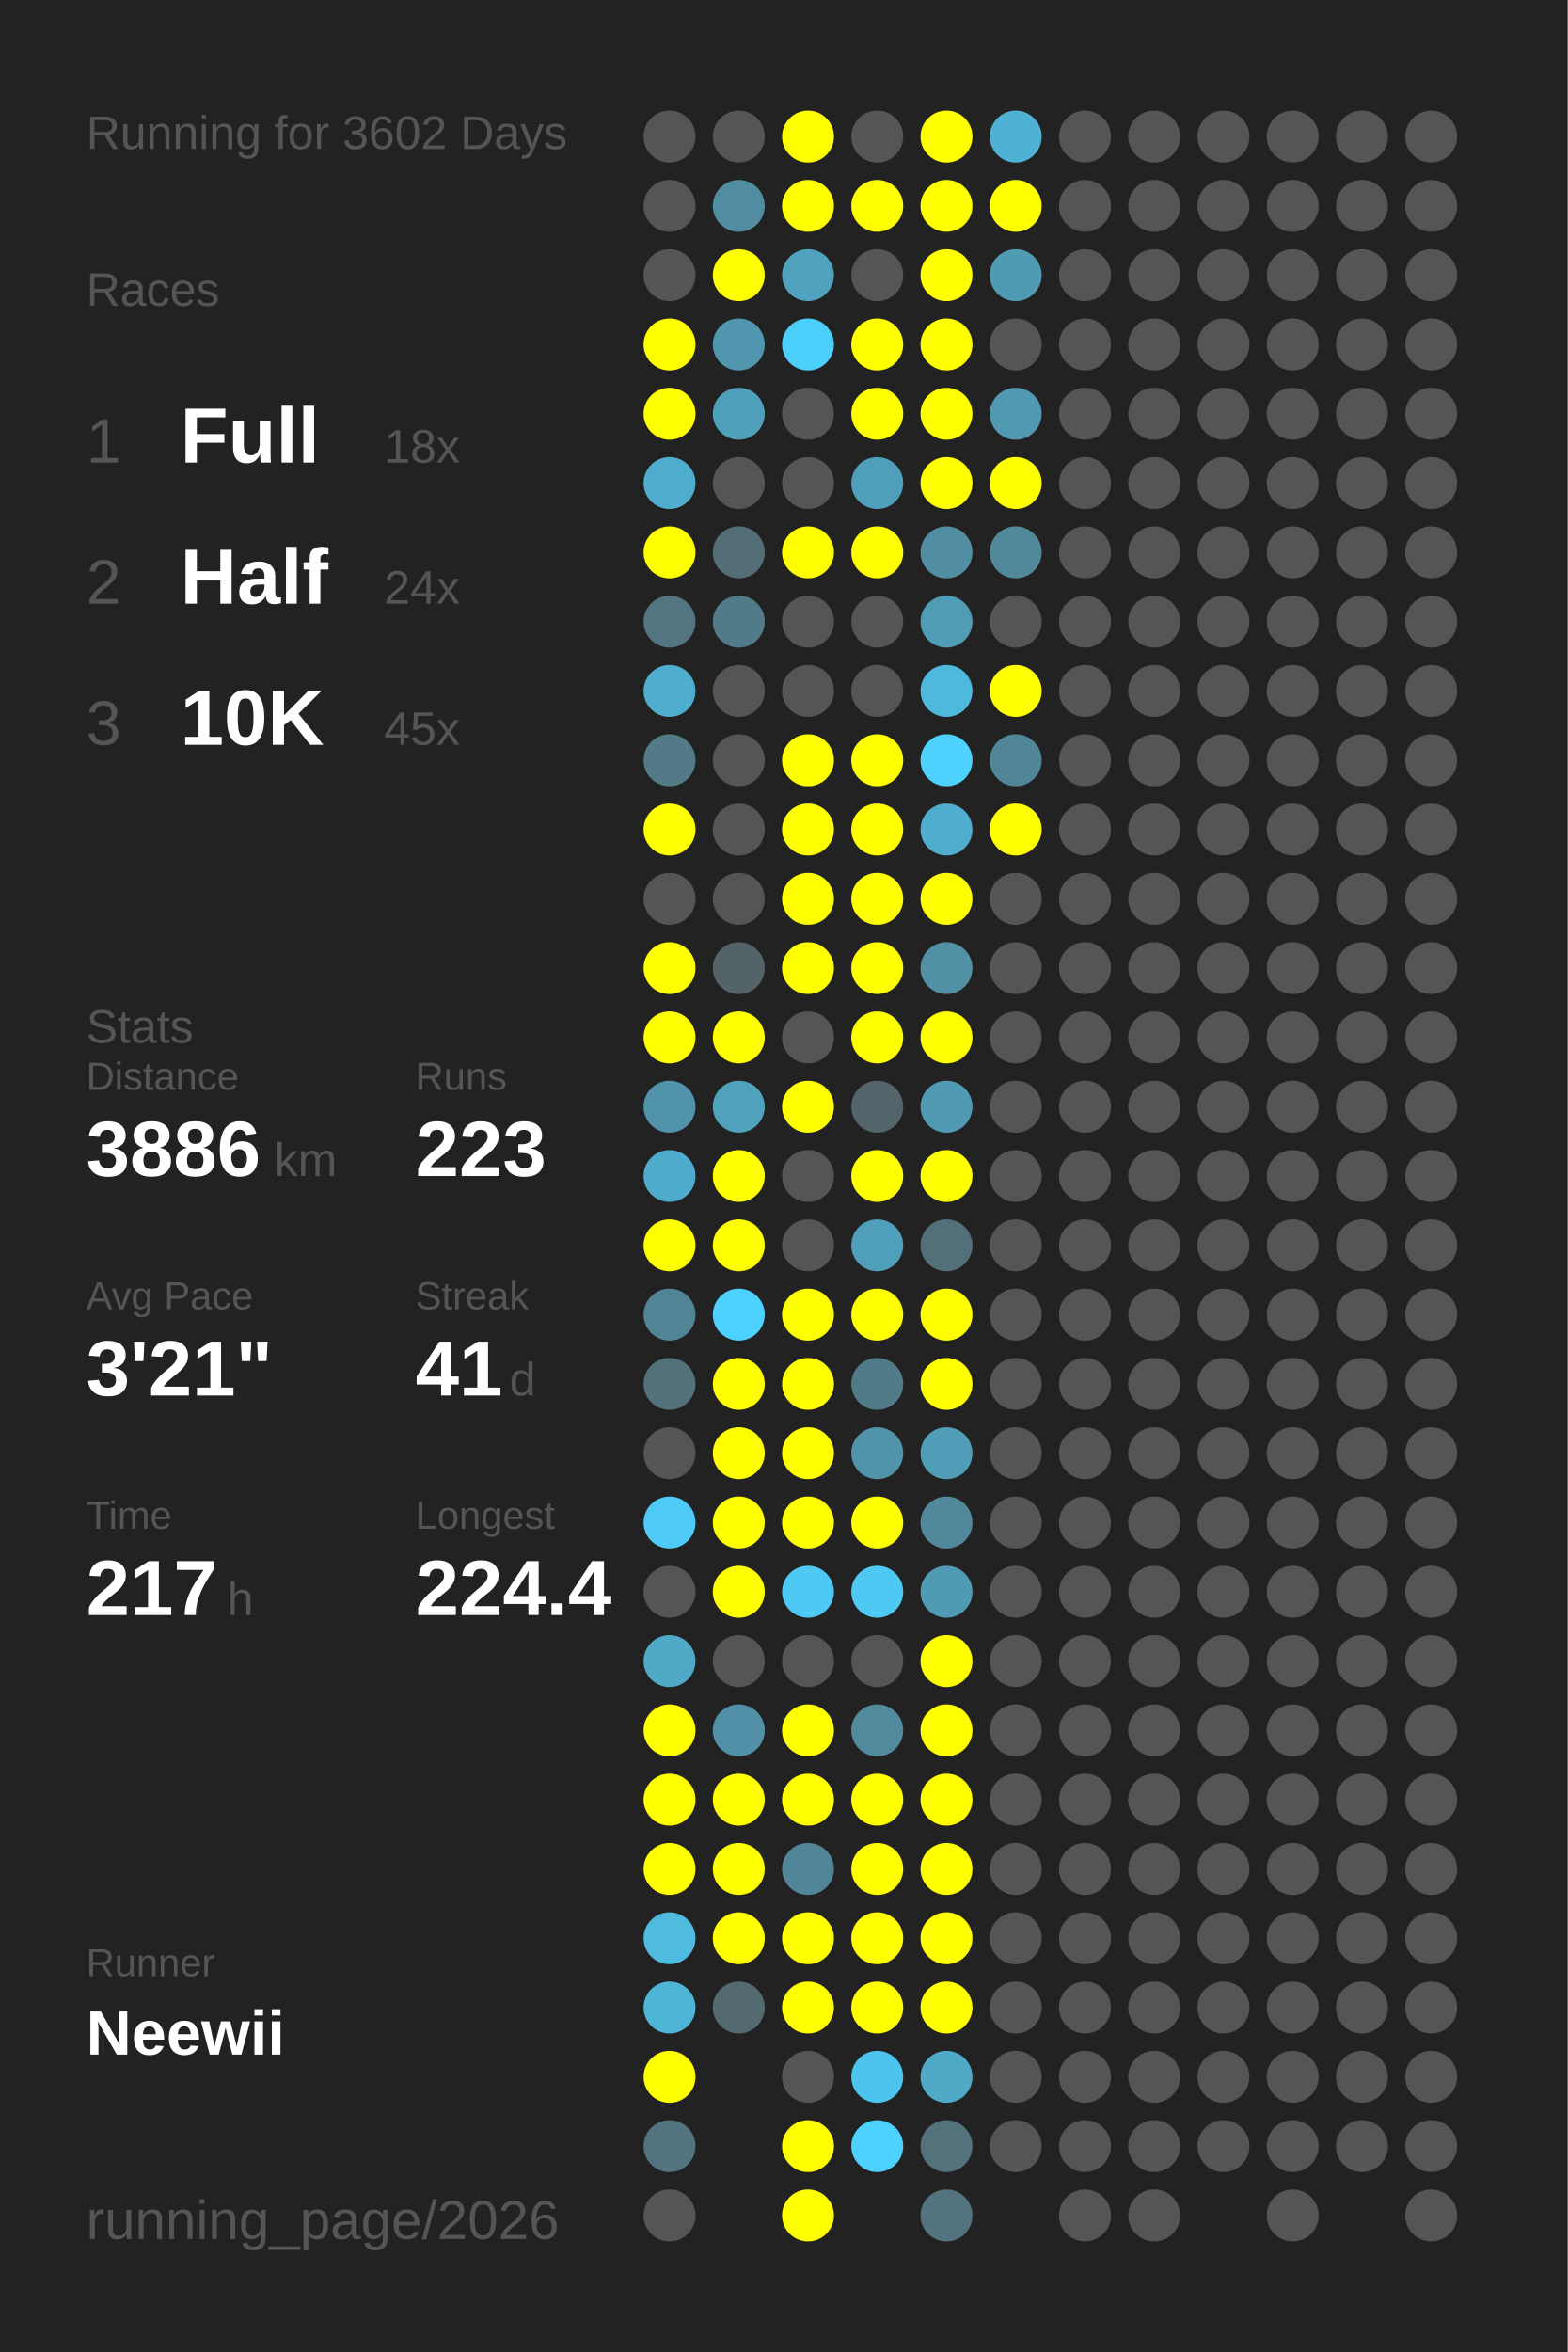
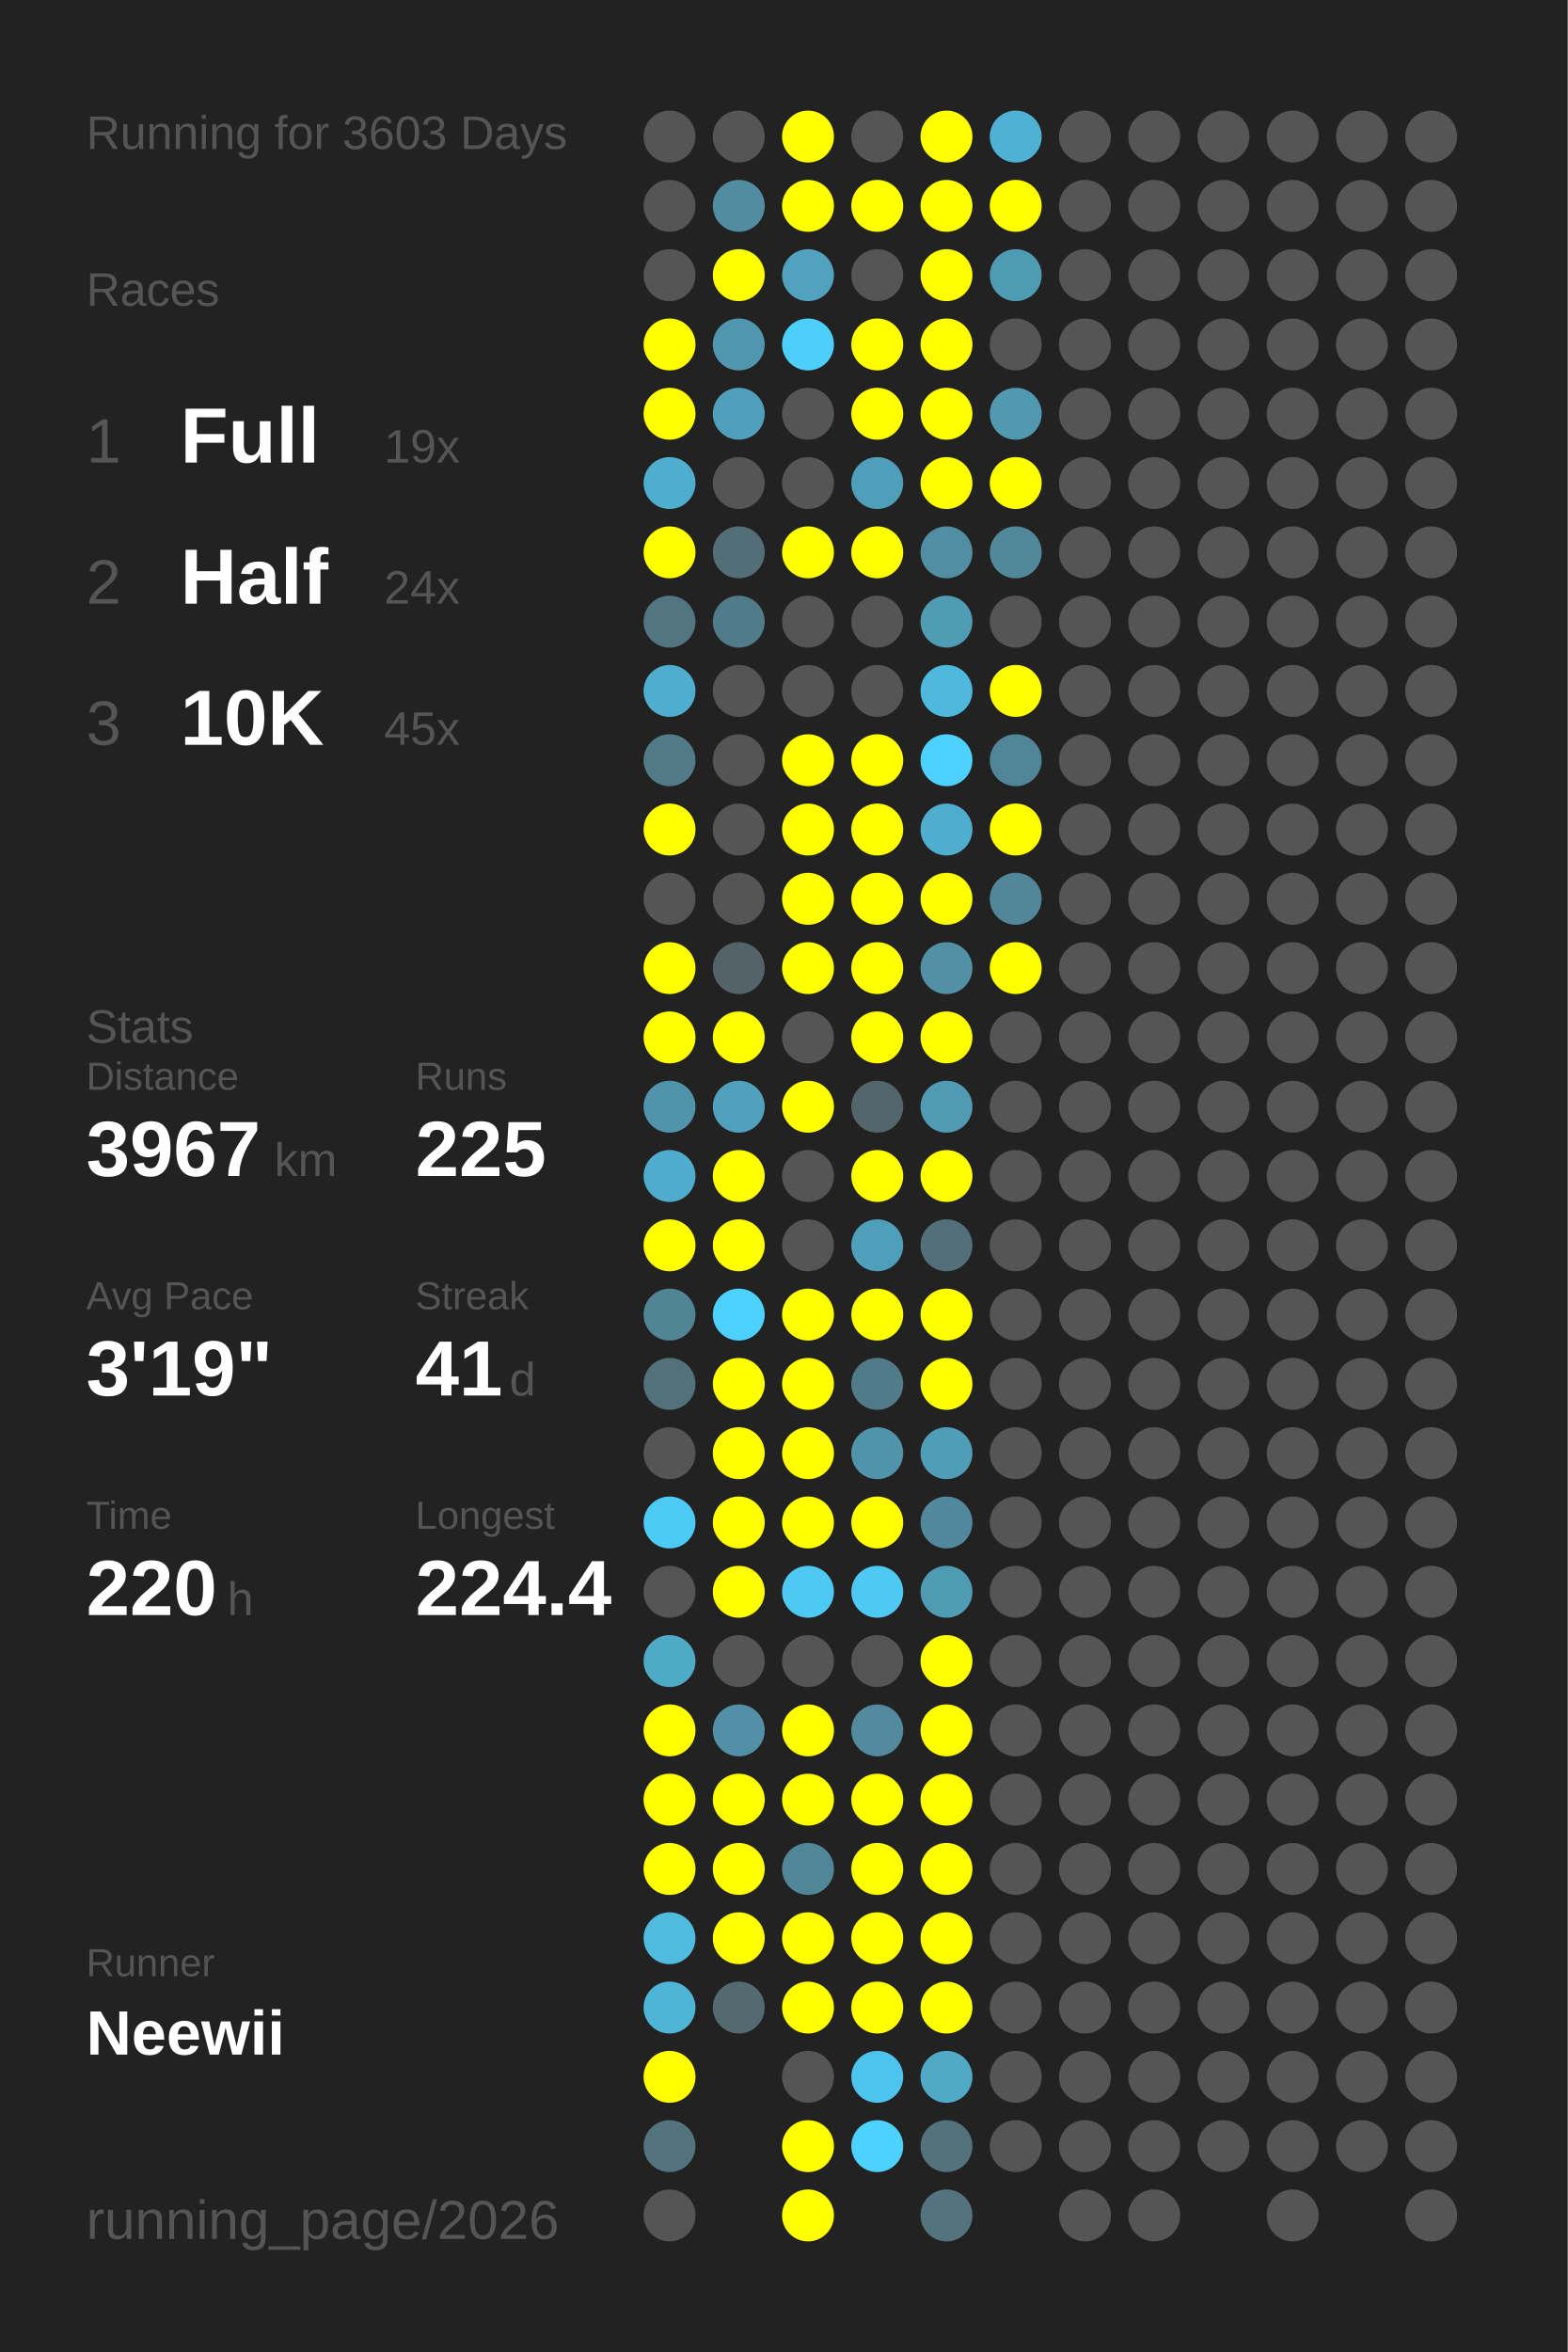
<svg xmlns="http://www.w3.org/2000/svg" baseProfile="full" height="300mm" version="1.1" viewBox="0,0,200,300" width="200mm">
  <defs />
  <rect fill="#222222" height="300" width="200" x="0" y="0" />
-   <text fill="#555555" style="font-size:6px; font-family:Arial;" x="11" y="19">Running for 3602 Days</text>
+   <text fill="#555555" style="font-size:6px; font-family:Arial;" x="11" y="19">Running for 3603 Days</text>
  <text fill="#555555" style="font-size:6px; font-family:Arial;" x="11" y="39">Races</text>
  <text fill="#555555" style="font-size:8px; font-family:Arial;" x="11" y="59">1</text>
  <text fill="#FFFFFF" style="font-size:10px; font-family:Arial; font-weight:bold;" x="23" y="59">Full</text>
-   <text fill="#555555" style="font-size:6px; font-family:Arial;" x="49" y="59">18x</text>
+   <text fill="#555555" style="font-size:6px; font-family:Arial;" x="49" y="59">19x</text>
  <text fill="#555555" style="font-size:8px; font-family:Arial;" x="11" y="77">2</text>
  <text fill="#FFFFFF" style="font-size:10px; font-family:Arial; font-weight:bold;" x="23" y="77">Half</text>
  <text fill="#555555" style="font-size:6px; font-family:Arial;" x="49" y="77">24x</text>
  <text fill="#555555" style="font-size:8px; font-family:Arial;" x="11" y="95">3</text>
  <text fill="#FFFFFF" style="font-size:10px; font-family:Arial; font-weight:bold;" x="23" y="95">10K</text>
  <text fill="#555555" style="font-size:6px; font-family:Arial;" x="49" y="95">45x</text>
  <text fill="#555555" style="font-size:6px; font-family:Arial;" x="11" y="133">Stats</text>
  <text fill="#555555" style="font-size:5px; font-family:Arial;" x="11" y="139">Distance</text>
-   <text fill="#FFFFFF" style="font-size:10px; font-family:Arial; font-weight:bold;" x="11" y="150">3886</text>
+   <text fill="#FFFFFF" style="font-size:10px; font-family:Arial; font-weight:bold;" x="11" y="150">3967</text>
  <text fill="#555555" style="font-size:6px; font-family:Arial;" x="35" y="150">km</text>
  <text fill="#555555" style="font-size:5px; font-family:Arial;" x="53" y="139">Runs</text>
-   <text fill="#FFFFFF" style="font-size:10px; font-family:Arial; font-weight:bold;" x="53" y="150">223</text>
+   <text fill="#FFFFFF" style="font-size:10px; font-family:Arial; font-weight:bold;" x="53" y="150">225</text>
  <text fill="#555555" style="font-size:5px; font-family:Arial;" x="11" y="167">Avg Pace</text>
-   <text fill="#FFFFFF" style="font-size:10px; font-family:Arial; font-weight:bold;" x="11" y="178">3'21"</text>
+   <text fill="#FFFFFF" style="font-size:10px; font-family:Arial; font-weight:bold;" x="11" y="178">3'19"</text>
  <text fill="#555555" style="font-size:5px; font-family:Arial;" x="53" y="167">Streak</text>
  <text fill="#FFFFFF" style="font-size:10px; font-family:Arial; font-weight:bold;" x="53" y="178">41</text>
  <text fill="#555555" style="font-size:6px; font-family:Arial;" x="65" y="178">d</text>
  <text fill="#555555" style="font-size:5px; font-family:Arial;" x="11" y="195">Time</text>
-   <text fill="#FFFFFF" style="font-size:10px; font-family:Arial; font-weight:bold;" x="11" y="206">217</text>
+   <text fill="#FFFFFF" style="font-size:10px; font-family:Arial; font-weight:bold;" x="11" y="206">220</text>
  <text fill="#555555" style="font-size:6px; font-family:Arial;" x="29" y="206">h</text>
  <text fill="#555555" style="font-size:5px; font-family:Arial;" x="53" y="195">Longest</text>
  <text fill="#FFFFFF" style="font-size:10px; font-family:Arial; font-weight:bold;" x="53" y="206">224.4</text>
  <text fill="#555555" style="font-size:5px; font-family:Arial;" x="11" y="252.065">Runner</text>
  <text fill="#FFFFFF" style="font-size:8px; font-family:Arial; font-weight:bold;" x="11" y="262.065">Neewii</text>
  <text fill="#555555" style="font-size:7px; font-family:Arial;" x="11" y="285.581">running_page/2026</text>
  <circle cx="85.417" cy="17.419" fill="#555555" r="3.312" />
  <circle cx="85.417" cy="26.258" fill="#555555" r="3.312" />
  <circle cx="85.417" cy="35.097" fill="#555555" r="3.312" />
  <circle cx="85.417" cy="43.935" fill="#FFFF00" r="3.312" />
  <circle cx="85.417" cy="52.774" fill="#FFFF00" r="3.312" />
  <circle cx="85.417" cy="61.613" fill="#4fadcd" r="3.312" />
  <circle cx="85.417" cy="70.452" fill="#FFFF00" r="3.312" />
  <circle cx="85.417" cy="79.29" fill="#527581" r="3.312" />
  <circle cx="85.417" cy="88.129" fill="#4fadcd" r="3.312" />
  <circle cx="85.417" cy="96.968" fill="#527a87" r="3.312" />
  <circle cx="85.417" cy="105.806" fill="#FFFF00" r="3.312" />
  <circle cx="85.417" cy="114.645" fill="#555555" r="3.312" />
  <circle cx="85.417" cy="123.484" fill="#FFFF00" r="3.312" />
  <circle cx="85.417" cy="132.323" fill="#FFFF00" r="3.312" />
  <circle cx="85.417" cy="141.161" fill="#5093aa" r="3.312" />
  <circle cx="85.417" cy="150" fill="#4faccc" r="3.312" />
  <circle cx="85.417" cy="158.839" fill="#FFFF00" r="3.312" />
  <circle cx="85.417" cy="167.677" fill="#518596" r="3.312" />
  <circle cx="85.417" cy="176.516" fill="#53717b" r="3.312" />
  <circle cx="85.417" cy="185.355" fill="#555555" r="3.312" />
  <circle cx="85.417" cy="194.194" fill="#4dcbf6" r="3.312" />
  <circle cx="85.417" cy="203.032" fill="#555555" r="3.312" />
  <circle cx="85.417" cy="211.871" fill="#4faac8" r="3.312" />
  <circle cx="85.417" cy="220.71" fill="#FFFF00" r="3.312" />
  <circle cx="85.417" cy="229.548" fill="#FFFF00" r="3.312" />
  <circle cx="85.417" cy="238.387" fill="#FFFF00" r="3.312" />
  <circle cx="85.417" cy="247.226" fill="#4ebbdf" r="3.312" />
  <circle cx="85.417" cy="256.065" fill="#4eb5d7" r="3.312" />
  <circle cx="85.417" cy="264.903" fill="#FFFF00" r="3.312" />
  <circle cx="85.417" cy="273.742" fill="#53737e" r="3.312" />
  <circle cx="85.417" cy="282.581" fill="#555555" r="3.312" />
  <circle cx="94.25" cy="17.419" fill="#555555" r="3.312" />
  <circle cx="94.25" cy="26.258" fill="#518ca0" r="3.312" />
  <circle cx="94.25" cy="35.097" fill="#FFFF00" r="3.312" />
  <circle cx="94.25" cy="43.935" fill="#5096ae" r="3.312" />
  <circle cx="94.25" cy="52.774" fill="#50a0bb" r="3.312" />
  <circle cx="94.25" cy="61.613" fill="#555555" r="3.312" />
  <circle cx="94.25" cy="70.452" fill="#536e77" r="3.312" />
  <circle cx="94.25" cy="79.29" fill="#527b89" r="3.312" />
  <circle cx="94.25" cy="88.129" fill="#555555" r="3.312" />
  <circle cx="94.25" cy="96.968" fill="#555555" r="3.312" />
  <circle cx="94.25" cy="105.806" fill="#555555" r="3.312" />
  <circle cx="94.25" cy="114.645" fill="#555555" r="3.312" />
  <circle cx="94.25" cy="123.484" fill="#546368" r="3.312" />
  <circle cx="94.25" cy="132.323" fill="#FFFF00" r="3.312" />
  <circle cx="94.25" cy="141.161" fill="#50a1bc" r="3.312" />
  <circle cx="94.25" cy="150" fill="#FFFF00" r="3.312" />
  <circle cx="94.25" cy="158.839" fill="#FFFF00" r="3.312" />
  <circle cx="94.25" cy="167.677" fill="#4dd1fe" r="3.312" />
  <circle cx="94.25" cy="176.516" fill="#FFFF00" r="3.312" />
  <circle cx="94.25" cy="185.355" fill="#FFFF00" r="3.312" />
  <circle cx="94.25" cy="194.194" fill="#FFFF00" r="3.312" />
  <circle cx="94.25" cy="203.032" fill="#FFFF00" r="3.312" />
  <circle cx="94.25" cy="211.871" fill="#555555" r="3.312" />
  <circle cx="94.25" cy="220.71" fill="#5190a6" r="3.312" />
  <circle cx="94.25" cy="229.548" fill="#FFFF00" r="3.312" />
  <circle cx="94.25" cy="238.387" fill="#FFFF00" r="3.312" />
  <circle cx="94.25" cy="247.226" fill="#FFFF00" r="3.312" />
  <circle cx="94.25" cy="256.065" fill="#536a71" r="3.312" />
  <circle cx="103.083" cy="17.419" fill="#FFFF00" r="3.312" />
  <circle cx="103.083" cy="26.258" fill="#FFFF00" r="3.312" />
  <circle cx="103.083" cy="35.097" fill="#50a2be" r="3.312" />
  <circle cx="103.083" cy="43.935" fill="#4dcffb" r="3.312" />
  <circle cx="103.083" cy="52.774" fill="#555555" r="3.312" />
  <circle cx="103.083" cy="61.613" fill="#555555" r="3.312" />
  <circle cx="103.083" cy="70.452" fill="#FFFF00" r="3.312" />
  <circle cx="103.083" cy="79.29" fill="#555555" r="3.312" />
  <circle cx="103.083" cy="88.129" fill="#555555" r="3.312" />
  <circle cx="103.083" cy="96.968" fill="#FFFF00" r="3.312" />
  <circle cx="103.083" cy="105.806" fill="#FFFF00" r="3.312" />
  <circle cx="103.083" cy="114.645" fill="#FFFF00" r="3.312" />
  <circle cx="103.083" cy="123.484" fill="#FFFF00" r="3.312" />
  <circle cx="103.083" cy="132.323" fill="#555555" r="3.312" />
  <circle cx="103.083" cy="141.161" fill="#FFFF00" r="3.312" />
  <circle cx="103.083" cy="150" fill="#555555" r="3.312" />
  <circle cx="103.083" cy="158.839" fill="#555555" r="3.312" />
  <circle cx="103.083" cy="167.677" fill="#FFFF00" r="3.312" />
  <circle cx="103.083" cy="176.516" fill="#FFFF00" r="3.312" />
  <circle cx="103.083" cy="185.355" fill="#FFFF00" r="3.312" />
  <circle cx="103.083" cy="194.194" fill="#FFFF00" r="3.312" />
  <circle cx="103.083" cy="203.032" fill="#4dc9f3" r="3.312" />
  <circle cx="103.083" cy="211.871" fill="#555555" r="3.312" />
  <circle cx="103.083" cy="220.71" fill="#FFFF00" r="3.312" />
  <circle cx="103.083" cy="229.548" fill="#FFFF00" r="3.312" />
  <circle cx="103.083" cy="238.387" fill="#518698" r="3.312" />
  <circle cx="103.083" cy="247.226" fill="#FFFF00" r="3.312" />
  <circle cx="103.083" cy="256.065" fill="#FFFF00" r="3.312" />
  <circle cx="103.083" cy="264.903" fill="#555555" r="3.312" />
  <circle cx="103.083" cy="273.742" fill="#FFFF00" r="3.312" />
  <circle cx="103.083" cy="282.581" fill="#FFFF00" r="3.312" />
  <circle cx="111.917" cy="17.419" fill="#555555" r="3.312" />
  <circle cx="111.917" cy="26.258" fill="#FFFF00" r="3.312" />
  <circle cx="111.917" cy="35.097" fill="#555555" r="3.312" />
  <circle cx="111.917" cy="43.935" fill="#FFFF00" r="3.312" />
  <circle cx="111.917" cy="52.774" fill="#FFFF00" r="3.312" />
  <circle cx="111.917" cy="61.613" fill="#509fba" r="3.312" />
  <circle cx="111.917" cy="70.452" fill="#FFFF00" r="3.312" />
  <circle cx="111.917" cy="79.29" fill="#555555" r="3.312" />
  <circle cx="111.917" cy="88.129" fill="#555555" r="3.312" />
  <circle cx="111.917" cy="96.968" fill="#FFFF00" r="3.312" />
  <circle cx="111.917" cy="105.806" fill="#FFFF00" r="3.312" />
  <circle cx="111.917" cy="114.645" fill="#FFFF00" r="3.312" />
  <circle cx="111.917" cy="123.484" fill="#FFFF00" r="3.312" />
  <circle cx="111.917" cy="132.323" fill="#FFFF00" r="3.312" />
  <circle cx="111.917" cy="141.161" fill="#53656b" r="3.312" />
  <circle cx="111.917" cy="150" fill="#FFFF00" r="3.312" />
  <circle cx="111.917" cy="158.839" fill="#509fba" r="3.312" />
  <circle cx="111.917" cy="167.677" fill="#FFFF00" r="3.312" />
  <circle cx="111.917" cy="176.516" fill="#527b89" r="3.312" />
  <circle cx="111.917" cy="185.355" fill="#5193a9" r="3.312" />
  <circle cx="111.917" cy="194.194" fill="#FFFF00" r="3.312" />
  <circle cx="111.917" cy="203.032" fill="#4dc9f3" r="3.312" />
  <circle cx="111.917" cy="211.871" fill="#555555" r="3.312" />
  <circle cx="111.917" cy="220.71" fill="#518a9d" r="3.312" />
  <circle cx="111.917" cy="229.548" fill="#FFFF00" r="3.312" />
  <circle cx="111.917" cy="238.387" fill="#FFFF00" r="3.312" />
  <circle cx="111.917" cy="247.226" fill="#FFFF00" r="3.312" />
  <circle cx="111.917" cy="256.065" fill="#FFFF00" r="3.312" />
  <circle cx="111.917" cy="264.903" fill="#4dc4ed" r="3.312" />
  <circle cx="111.917" cy="273.742" fill="#4dd1fe" r="3.312" />
  <circle cx="120.75" cy="17.419" fill="#FFFF00" r="3.312" />
  <circle cx="120.75" cy="26.258" fill="#FFFF00" r="3.312" />
  <circle cx="120.75" cy="35.097" fill="#FFFF00" r="3.312" />
  <circle cx="120.75" cy="43.935" fill="#FFFF00" r="3.312" />
  <circle cx="120.75" cy="52.774" fill="#FFFF00" r="3.312" />
  <circle cx="120.75" cy="61.613" fill="#FFFF00" r="3.312" />
  <circle cx="120.75" cy="70.452" fill="#518ea3" r="3.312" />
  <circle cx="120.75" cy="79.29" fill="#509cb5" r="3.312" />
  <circle cx="120.75" cy="88.129" fill="#4eb9dd" r="3.312" />
  <circle cx="120.75" cy="96.968" fill="#4dd1fe" r="3.312" />
  <circle cx="120.75" cy="105.806" fill="#4fadcd" r="3.312" />
  <circle cx="120.75" cy="114.645" fill="#FFFF00" r="3.312" />
  <circle cx="120.75" cy="123.484" fill="#5190a5" r="3.312" />
  <circle cx="120.75" cy="132.323" fill="#FFFF00" r="3.312" />
  <circle cx="120.75" cy="141.161" fill="#509ab4" r="3.312" />
  <circle cx="120.75" cy="150" fill="#FFFF00" r="3.312" />
  <circle cx="120.75" cy="158.839" fill="#536f79" r="3.312" />
  <circle cx="120.75" cy="167.677" fill="#FFFF00" r="3.312" />
  <circle cx="120.75" cy="176.516" fill="#FFFF00" r="3.312" />
  <circle cx="120.75" cy="185.355" fill="#509db8" r="3.312" />
  <circle cx="120.75" cy="194.194" fill="#51889b" r="3.312" />
  <circle cx="120.75" cy="203.032" fill="#509bb4" r="3.312" />
  <circle cx="120.75" cy="211.871" fill="#FFFF00" r="3.312" />
  <circle cx="120.75" cy="220.71" fill="#FFFF00" r="3.312" />
  <circle cx="120.75" cy="229.548" fill="#FFFF00" r="3.312" />
  <circle cx="120.75" cy="238.387" fill="#FFFF00" r="3.312" />
  <circle cx="120.75" cy="247.226" fill="#FFFF00" r="3.312" />
  <circle cx="120.75" cy="256.065" fill="#FFFF00" r="3.312" />
  <circle cx="120.75" cy="264.903" fill="#4fa9c7" r="3.312" />
  <circle cx="120.75" cy="273.742" fill="#53727c" r="3.312" />
  <circle cx="120.75" cy="282.581" fill="#53737f" r="3.312" />
  <circle cx="129.583" cy="17.419" fill="#4fb2d4" r="3.312" />
  <circle cx="129.583" cy="26.258" fill="#FFFF00" r="3.312" />
  <circle cx="129.583" cy="35.097" fill="#509bb4" r="3.312" />
  <circle cx="129.583" cy="43.935" fill="#555555" r="3.312" />
  <circle cx="129.583" cy="52.774" fill="#5099b1" r="3.312" />
  <circle cx="129.583" cy="61.613" fill="#FFFF00" r="3.312" />
  <circle cx="129.583" cy="70.452" fill="#51899b" r="3.312" />
  <circle cx="129.583" cy="79.29" fill="#555555" r="3.312" />
  <circle cx="129.583" cy="88.129" fill="#FFFF00" r="3.312" />
  <circle cx="129.583" cy="96.968" fill="#518698" r="3.312" />
  <circle cx="129.583" cy="105.806" fill="#FFFF00" r="3.312" />
-   <circle cx="129.583" cy="114.645" fill="#555555" r="3.312" />
-   <circle cx="129.583" cy="123.484" fill="#555555" r="3.312" />
+   <circle cx="129.583" cy="114.645" fill="#518799" r="3.312" />
+   <circle cx="129.583" cy="123.484" fill="#FFFF00" r="3.312" />
  <circle cx="129.583" cy="132.323" fill="#555555" r="3.312" />
  <circle cx="129.583" cy="141.161" fill="#555555" r="3.312" />
  <circle cx="129.583" cy="150" fill="#555555" r="3.312" />
  <circle cx="129.583" cy="158.839" fill="#555555" r="3.312" />
  <circle cx="129.583" cy="167.677" fill="#555555" r="3.312" />
  <circle cx="129.583" cy="176.516" fill="#555555" r="3.312" />
  <circle cx="129.583" cy="185.355" fill="#555555" r="3.312" />
  <circle cx="129.583" cy="194.194" fill="#555555" r="3.312" />
  <circle cx="129.583" cy="203.032" fill="#555555" r="3.312" />
  <circle cx="129.583" cy="211.871" fill="#555555" r="3.312" />
  <circle cx="129.583" cy="220.71" fill="#555555" r="3.312" />
  <circle cx="129.583" cy="229.548" fill="#555555" r="3.312" />
  <circle cx="129.583" cy="238.387" fill="#555555" r="3.312" />
  <circle cx="129.583" cy="247.226" fill="#555555" r="3.312" />
  <circle cx="129.583" cy="256.065" fill="#555555" r="3.312" />
  <circle cx="129.583" cy="264.903" fill="#555555" r="3.312" />
  <circle cx="129.583" cy="273.742" fill="#555555" r="3.312" />
  <circle cx="138.417" cy="17.419" fill="#555555" r="3.312" />
  <circle cx="138.417" cy="26.258" fill="#555555" r="3.312" />
  <circle cx="138.417" cy="35.097" fill="#555555" r="3.312" />
  <circle cx="138.417" cy="43.935" fill="#555555" r="3.312" />
  <circle cx="138.417" cy="52.774" fill="#555555" r="3.312" />
  <circle cx="138.417" cy="61.613" fill="#555555" r="3.312" />
  <circle cx="138.417" cy="70.452" fill="#555555" r="3.312" />
  <circle cx="138.417" cy="79.29" fill="#555555" r="3.312" />
  <circle cx="138.417" cy="88.129" fill="#555555" r="3.312" />
  <circle cx="138.417" cy="96.968" fill="#555555" r="3.312" />
  <circle cx="138.417" cy="105.806" fill="#555555" r="3.312" />
  <circle cx="138.417" cy="114.645" fill="#555555" r="3.312" />
  <circle cx="138.417" cy="123.484" fill="#555555" r="3.312" />
  <circle cx="138.417" cy="132.323" fill="#555555" r="3.312" />
  <circle cx="138.417" cy="141.161" fill="#555555" r="3.312" />
  <circle cx="138.417" cy="150" fill="#555555" r="3.312" />
  <circle cx="138.417" cy="158.839" fill="#555555" r="3.312" />
  <circle cx="138.417" cy="167.677" fill="#555555" r="3.312" />
  <circle cx="138.417" cy="176.516" fill="#555555" r="3.312" />
  <circle cx="138.417" cy="185.355" fill="#555555" r="3.312" />
  <circle cx="138.417" cy="194.194" fill="#555555" r="3.312" />
  <circle cx="138.417" cy="203.032" fill="#555555" r="3.312" />
  <circle cx="138.417" cy="211.871" fill="#555555" r="3.312" />
  <circle cx="138.417" cy="220.71" fill="#555555" r="3.312" />
  <circle cx="138.417" cy="229.548" fill="#555555" r="3.312" />
  <circle cx="138.417" cy="238.387" fill="#555555" r="3.312" />
  <circle cx="138.417" cy="247.226" fill="#555555" r="3.312" />
  <circle cx="138.417" cy="256.065" fill="#555555" r="3.312" />
  <circle cx="138.417" cy="264.903" fill="#555555" r="3.312" />
  <circle cx="138.417" cy="273.742" fill="#555555" r="3.312" />
  <circle cx="138.417" cy="282.581" fill="#555555" r="3.312" />
  <circle cx="147.25" cy="17.419" fill="#555555" r="3.312" />
  <circle cx="147.25" cy="26.258" fill="#555555" r="3.312" />
  <circle cx="147.25" cy="35.097" fill="#555555" r="3.312" />
  <circle cx="147.25" cy="43.935" fill="#555555" r="3.312" />
  <circle cx="147.25" cy="52.774" fill="#555555" r="3.312" />
  <circle cx="147.25" cy="61.613" fill="#555555" r="3.312" />
  <circle cx="147.25" cy="70.452" fill="#555555" r="3.312" />
  <circle cx="147.25" cy="79.29" fill="#555555" r="3.312" />
  <circle cx="147.25" cy="88.129" fill="#555555" r="3.312" />
  <circle cx="147.25" cy="96.968" fill="#555555" r="3.312" />
  <circle cx="147.25" cy="105.806" fill="#555555" r="3.312" />
  <circle cx="147.25" cy="114.645" fill="#555555" r="3.312" />
  <circle cx="147.25" cy="123.484" fill="#555555" r="3.312" />
  <circle cx="147.25" cy="132.323" fill="#555555" r="3.312" />
  <circle cx="147.25" cy="141.161" fill="#555555" r="3.312" />
  <circle cx="147.25" cy="150" fill="#555555" r="3.312" />
  <circle cx="147.25" cy="158.839" fill="#555555" r="3.312" />
  <circle cx="147.25" cy="167.677" fill="#555555" r="3.312" />
  <circle cx="147.25" cy="176.516" fill="#555555" r="3.312" />
  <circle cx="147.25" cy="185.355" fill="#555555" r="3.312" />
  <circle cx="147.25" cy="194.194" fill="#555555" r="3.312" />
  <circle cx="147.25" cy="203.032" fill="#555555" r="3.312" />
  <circle cx="147.25" cy="211.871" fill="#555555" r="3.312" />
  <circle cx="147.25" cy="220.71" fill="#555555" r="3.312" />
  <circle cx="147.25" cy="229.548" fill="#555555" r="3.312" />
  <circle cx="147.25" cy="238.387" fill="#555555" r="3.312" />
  <circle cx="147.25" cy="247.226" fill="#555555" r="3.312" />
  <circle cx="147.25" cy="256.065" fill="#555555" r="3.312" />
  <circle cx="147.25" cy="264.903" fill="#555555" r="3.312" />
  <circle cx="147.25" cy="273.742" fill="#555555" r="3.312" />
  <circle cx="147.25" cy="282.581" fill="#555555" r="3.312" />
  <circle cx="156.083" cy="17.419" fill="#555555" r="3.312" />
  <circle cx="156.083" cy="26.258" fill="#555555" r="3.312" />
  <circle cx="156.083" cy="35.097" fill="#555555" r="3.312" />
  <circle cx="156.083" cy="43.935" fill="#555555" r="3.312" />
  <circle cx="156.083" cy="52.774" fill="#555555" r="3.312" />
  <circle cx="156.083" cy="61.613" fill="#555555" r="3.312" />
  <circle cx="156.083" cy="70.452" fill="#555555" r="3.312" />
  <circle cx="156.083" cy="79.29" fill="#555555" r="3.312" />
  <circle cx="156.083" cy="88.129" fill="#555555" r="3.312" />
  <circle cx="156.083" cy="96.968" fill="#555555" r="3.312" />
  <circle cx="156.083" cy="105.806" fill="#555555" r="3.312" />
  <circle cx="156.083" cy="114.645" fill="#555555" r="3.312" />
  <circle cx="156.083" cy="123.484" fill="#555555" r="3.312" />
  <circle cx="156.083" cy="132.323" fill="#555555" r="3.312" />
  <circle cx="156.083" cy="141.161" fill="#555555" r="3.312" />
  <circle cx="156.083" cy="150" fill="#555555" r="3.312" />
  <circle cx="156.083" cy="158.839" fill="#555555" r="3.312" />
  <circle cx="156.083" cy="167.677" fill="#555555" r="3.312" />
  <circle cx="156.083" cy="176.516" fill="#555555" r="3.312" />
  <circle cx="156.083" cy="185.355" fill="#555555" r="3.312" />
  <circle cx="156.083" cy="194.194" fill="#555555" r="3.312" />
  <circle cx="156.083" cy="203.032" fill="#555555" r="3.312" />
  <circle cx="156.083" cy="211.871" fill="#555555" r="3.312" />
  <circle cx="156.083" cy="220.71" fill="#555555" r="3.312" />
  <circle cx="156.083" cy="229.548" fill="#555555" r="3.312" />
  <circle cx="156.083" cy="238.387" fill="#555555" r="3.312" />
  <circle cx="156.083" cy="247.226" fill="#555555" r="3.312" />
  <circle cx="156.083" cy="256.065" fill="#555555" r="3.312" />
  <circle cx="156.083" cy="264.903" fill="#555555" r="3.312" />
  <circle cx="156.083" cy="273.742" fill="#555555" r="3.312" />
  <circle cx="164.917" cy="17.419" fill="#555555" r="3.312" />
  <circle cx="164.917" cy="26.258" fill="#555555" r="3.312" />
  <circle cx="164.917" cy="35.097" fill="#555555" r="3.312" />
  <circle cx="164.917" cy="43.935" fill="#555555" r="3.312" />
  <circle cx="164.917" cy="52.774" fill="#555555" r="3.312" />
  <circle cx="164.917" cy="61.613" fill="#555555" r="3.312" />
  <circle cx="164.917" cy="70.452" fill="#555555" r="3.312" />
  <circle cx="164.917" cy="79.29" fill="#555555" r="3.312" />
  <circle cx="164.917" cy="88.129" fill="#555555" r="3.312" />
  <circle cx="164.917" cy="96.968" fill="#555555" r="3.312" />
  <circle cx="164.917" cy="105.806" fill="#555555" r="3.312" />
  <circle cx="164.917" cy="114.645" fill="#555555" r="3.312" />
  <circle cx="164.917" cy="123.484" fill="#555555" r="3.312" />
  <circle cx="164.917" cy="132.323" fill="#555555" r="3.312" />
  <circle cx="164.917" cy="141.161" fill="#555555" r="3.312" />
  <circle cx="164.917" cy="150" fill="#555555" r="3.312" />
  <circle cx="164.917" cy="158.839" fill="#555555" r="3.312" />
  <circle cx="164.917" cy="167.677" fill="#555555" r="3.312" />
  <circle cx="164.917" cy="176.516" fill="#555555" r="3.312" />
  <circle cx="164.917" cy="185.355" fill="#555555" r="3.312" />
  <circle cx="164.917" cy="194.194" fill="#555555" r="3.312" />
  <circle cx="164.917" cy="203.032" fill="#555555" r="3.312" />
  <circle cx="164.917" cy="211.871" fill="#555555" r="3.312" />
  <circle cx="164.917" cy="220.71" fill="#555555" r="3.312" />
  <circle cx="164.917" cy="229.548" fill="#555555" r="3.312" />
  <circle cx="164.917" cy="238.387" fill="#555555" r="3.312" />
  <circle cx="164.917" cy="247.226" fill="#555555" r="3.312" />
  <circle cx="164.917" cy="256.065" fill="#555555" r="3.312" />
  <circle cx="164.917" cy="264.903" fill="#555555" r="3.312" />
  <circle cx="164.917" cy="273.742" fill="#555555" r="3.312" />
  <circle cx="164.917" cy="282.581" fill="#555555" r="3.312" />
  <circle cx="173.75" cy="17.419" fill="#555555" r="3.312" />
  <circle cx="173.75" cy="26.258" fill="#555555" r="3.312" />
  <circle cx="173.75" cy="35.097" fill="#555555" r="3.312" />
  <circle cx="173.75" cy="43.935" fill="#555555" r="3.312" />
  <circle cx="173.75" cy="52.774" fill="#555555" r="3.312" />
  <circle cx="173.75" cy="61.613" fill="#555555" r="3.312" />
  <circle cx="173.75" cy="70.452" fill="#555555" r="3.312" />
  <circle cx="173.75" cy="79.29" fill="#555555" r="3.312" />
  <circle cx="173.75" cy="88.129" fill="#555555" r="3.312" />
  <circle cx="173.75" cy="96.968" fill="#555555" r="3.312" />
  <circle cx="173.75" cy="105.806" fill="#555555" r="3.312" />
  <circle cx="173.75" cy="114.645" fill="#555555" r="3.312" />
  <circle cx="173.75" cy="123.484" fill="#555555" r="3.312" />
  <circle cx="173.75" cy="132.323" fill="#555555" r="3.312" />
  <circle cx="173.75" cy="141.161" fill="#555555" r="3.312" />
  <circle cx="173.75" cy="150" fill="#555555" r="3.312" />
  <circle cx="173.75" cy="158.839" fill="#555555" r="3.312" />
  <circle cx="173.75" cy="167.677" fill="#555555" r="3.312" />
  <circle cx="173.75" cy="176.516" fill="#555555" r="3.312" />
  <circle cx="173.75" cy="185.355" fill="#555555" r="3.312" />
  <circle cx="173.75" cy="194.194" fill="#555555" r="3.312" />
  <circle cx="173.75" cy="203.032" fill="#555555" r="3.312" />
  <circle cx="173.75" cy="211.871" fill="#555555" r="3.312" />
  <circle cx="173.75" cy="220.71" fill="#555555" r="3.312" />
  <circle cx="173.75" cy="229.548" fill="#555555" r="3.312" />
  <circle cx="173.75" cy="238.387" fill="#555555" r="3.312" />
  <circle cx="173.75" cy="247.226" fill="#555555" r="3.312" />
  <circle cx="173.75" cy="256.065" fill="#555555" r="3.312" />
  <circle cx="173.75" cy="264.903" fill="#555555" r="3.312" />
  <circle cx="173.75" cy="273.742" fill="#555555" r="3.312" />
  <circle cx="182.583" cy="17.419" fill="#555555" r="3.312" />
  <circle cx="182.583" cy="26.258" fill="#555555" r="3.312" />
  <circle cx="182.583" cy="35.097" fill="#555555" r="3.312" />
  <circle cx="182.583" cy="43.935" fill="#555555" r="3.312" />
  <circle cx="182.583" cy="52.774" fill="#555555" r="3.312" />
  <circle cx="182.583" cy="61.613" fill="#555555" r="3.312" />
  <circle cx="182.583" cy="70.452" fill="#555555" r="3.312" />
  <circle cx="182.583" cy="79.29" fill="#555555" r="3.312" />
  <circle cx="182.583" cy="88.129" fill="#555555" r="3.312" />
  <circle cx="182.583" cy="96.968" fill="#555555" r="3.312" />
  <circle cx="182.583" cy="105.806" fill="#555555" r="3.312" />
  <circle cx="182.583" cy="114.645" fill="#555555" r="3.312" />
  <circle cx="182.583" cy="123.484" fill="#555555" r="3.312" />
  <circle cx="182.583" cy="132.323" fill="#555555" r="3.312" />
  <circle cx="182.583" cy="141.161" fill="#555555" r="3.312" />
  <circle cx="182.583" cy="150" fill="#555555" r="3.312" />
  <circle cx="182.583" cy="158.839" fill="#555555" r="3.312" />
  <circle cx="182.583" cy="167.677" fill="#555555" r="3.312" />
  <circle cx="182.583" cy="176.516" fill="#555555" r="3.312" />
  <circle cx="182.583" cy="185.355" fill="#555555" r="3.312" />
  <circle cx="182.583" cy="194.194" fill="#555555" r="3.312" />
  <circle cx="182.583" cy="203.032" fill="#555555" r="3.312" />
  <circle cx="182.583" cy="211.871" fill="#555555" r="3.312" />
  <circle cx="182.583" cy="220.71" fill="#555555" r="3.312" />
  <circle cx="182.583" cy="229.548" fill="#555555" r="3.312" />
  <circle cx="182.583" cy="238.387" fill="#555555" r="3.312" />
  <circle cx="182.583" cy="247.226" fill="#555555" r="3.312" />
  <circle cx="182.583" cy="256.065" fill="#555555" r="3.312" />
  <circle cx="182.583" cy="264.903" fill="#555555" r="3.312" />
  <circle cx="182.583" cy="273.742" fill="#555555" r="3.312" />
  <circle cx="182.583" cy="282.581" fill="#555555" r="3.312" />
</svg>
